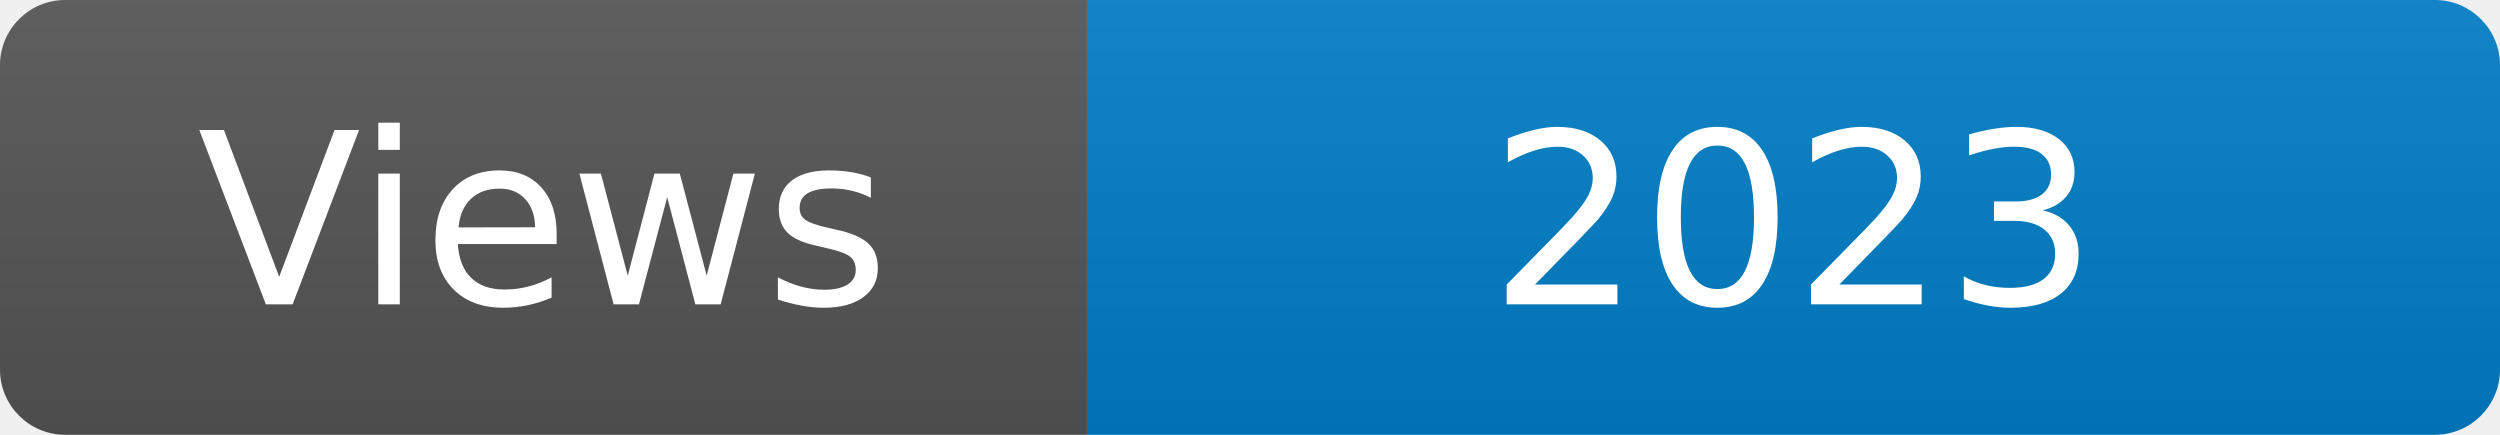
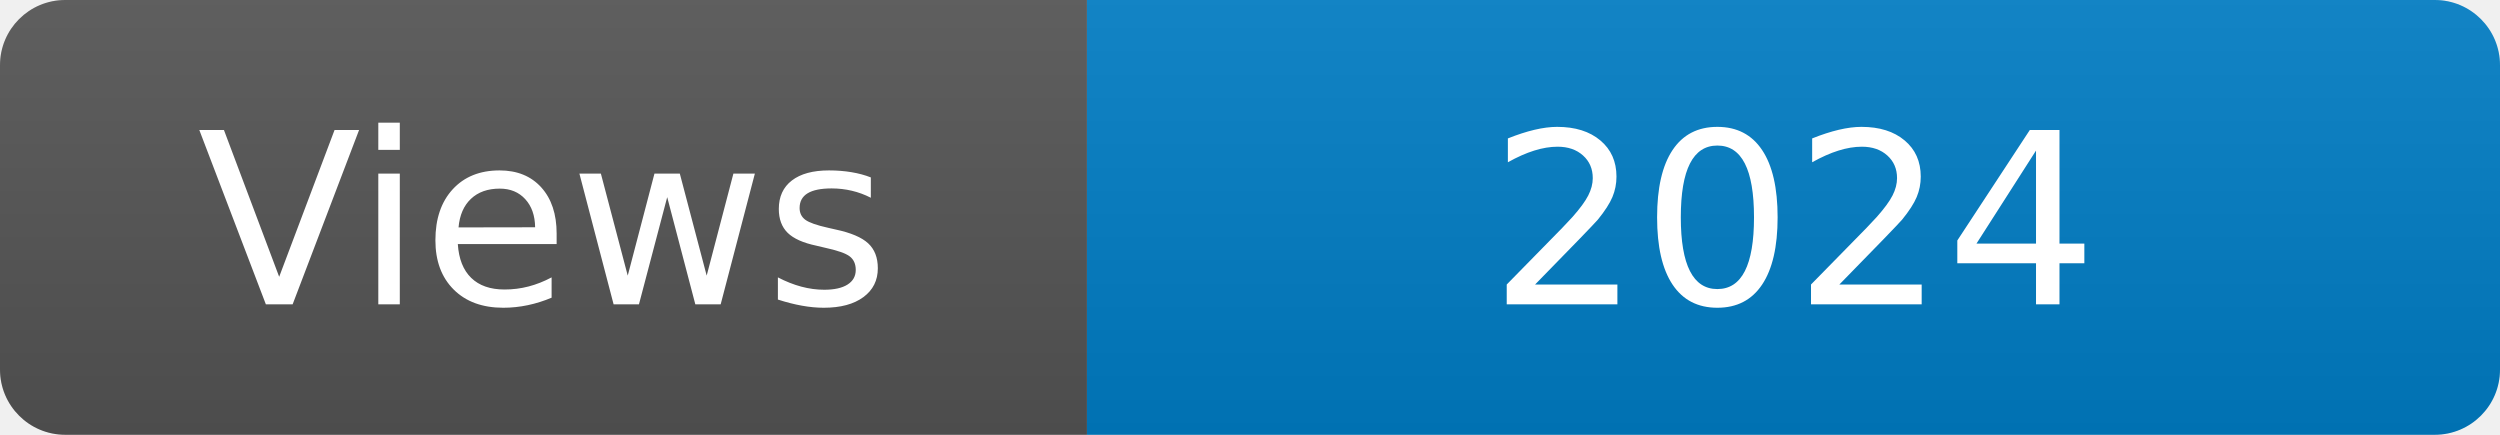
<svg xmlns="http://www.w3.org/2000/svg" width="115" height="20" role="img" aria-label="Maintained?: yes">
  <linearGradient id="s" x2="0" y2="100%">
    <stop offset="0" stop-color="#bbb" stop-opacity=".1" />
    <stop offset="1" stop-opacity=".1" />
  </linearGradient>
  <clipPath id="r">
    <rect width="115" height="20" rx="3" fill="#fff" />
  </clipPath>
  <g clip-path="url(#r)">
    <rect width="50" height="20" fill="#555" />
    <rect x="50" width="160" height="20" fill="#007ec6" />
    <rect width="115" height="20" fill="url(#s)" />
  </g>
  <g fill="#fff" text-anchor="middle" font-family="Verdana,Geneva,DejaVu Sans,sans-serif" font-size="110">
    <text x="250" y="140" transform="scale(.1)" fill="#fff">Views</text>
-     <text x="825" y="140" transform="scale(.1)" fill="#fff">2023</text>
+     <text x="825" y="140" transform="scale(.1)" fill="#fff">2024</text>
  </g>
</svg>
